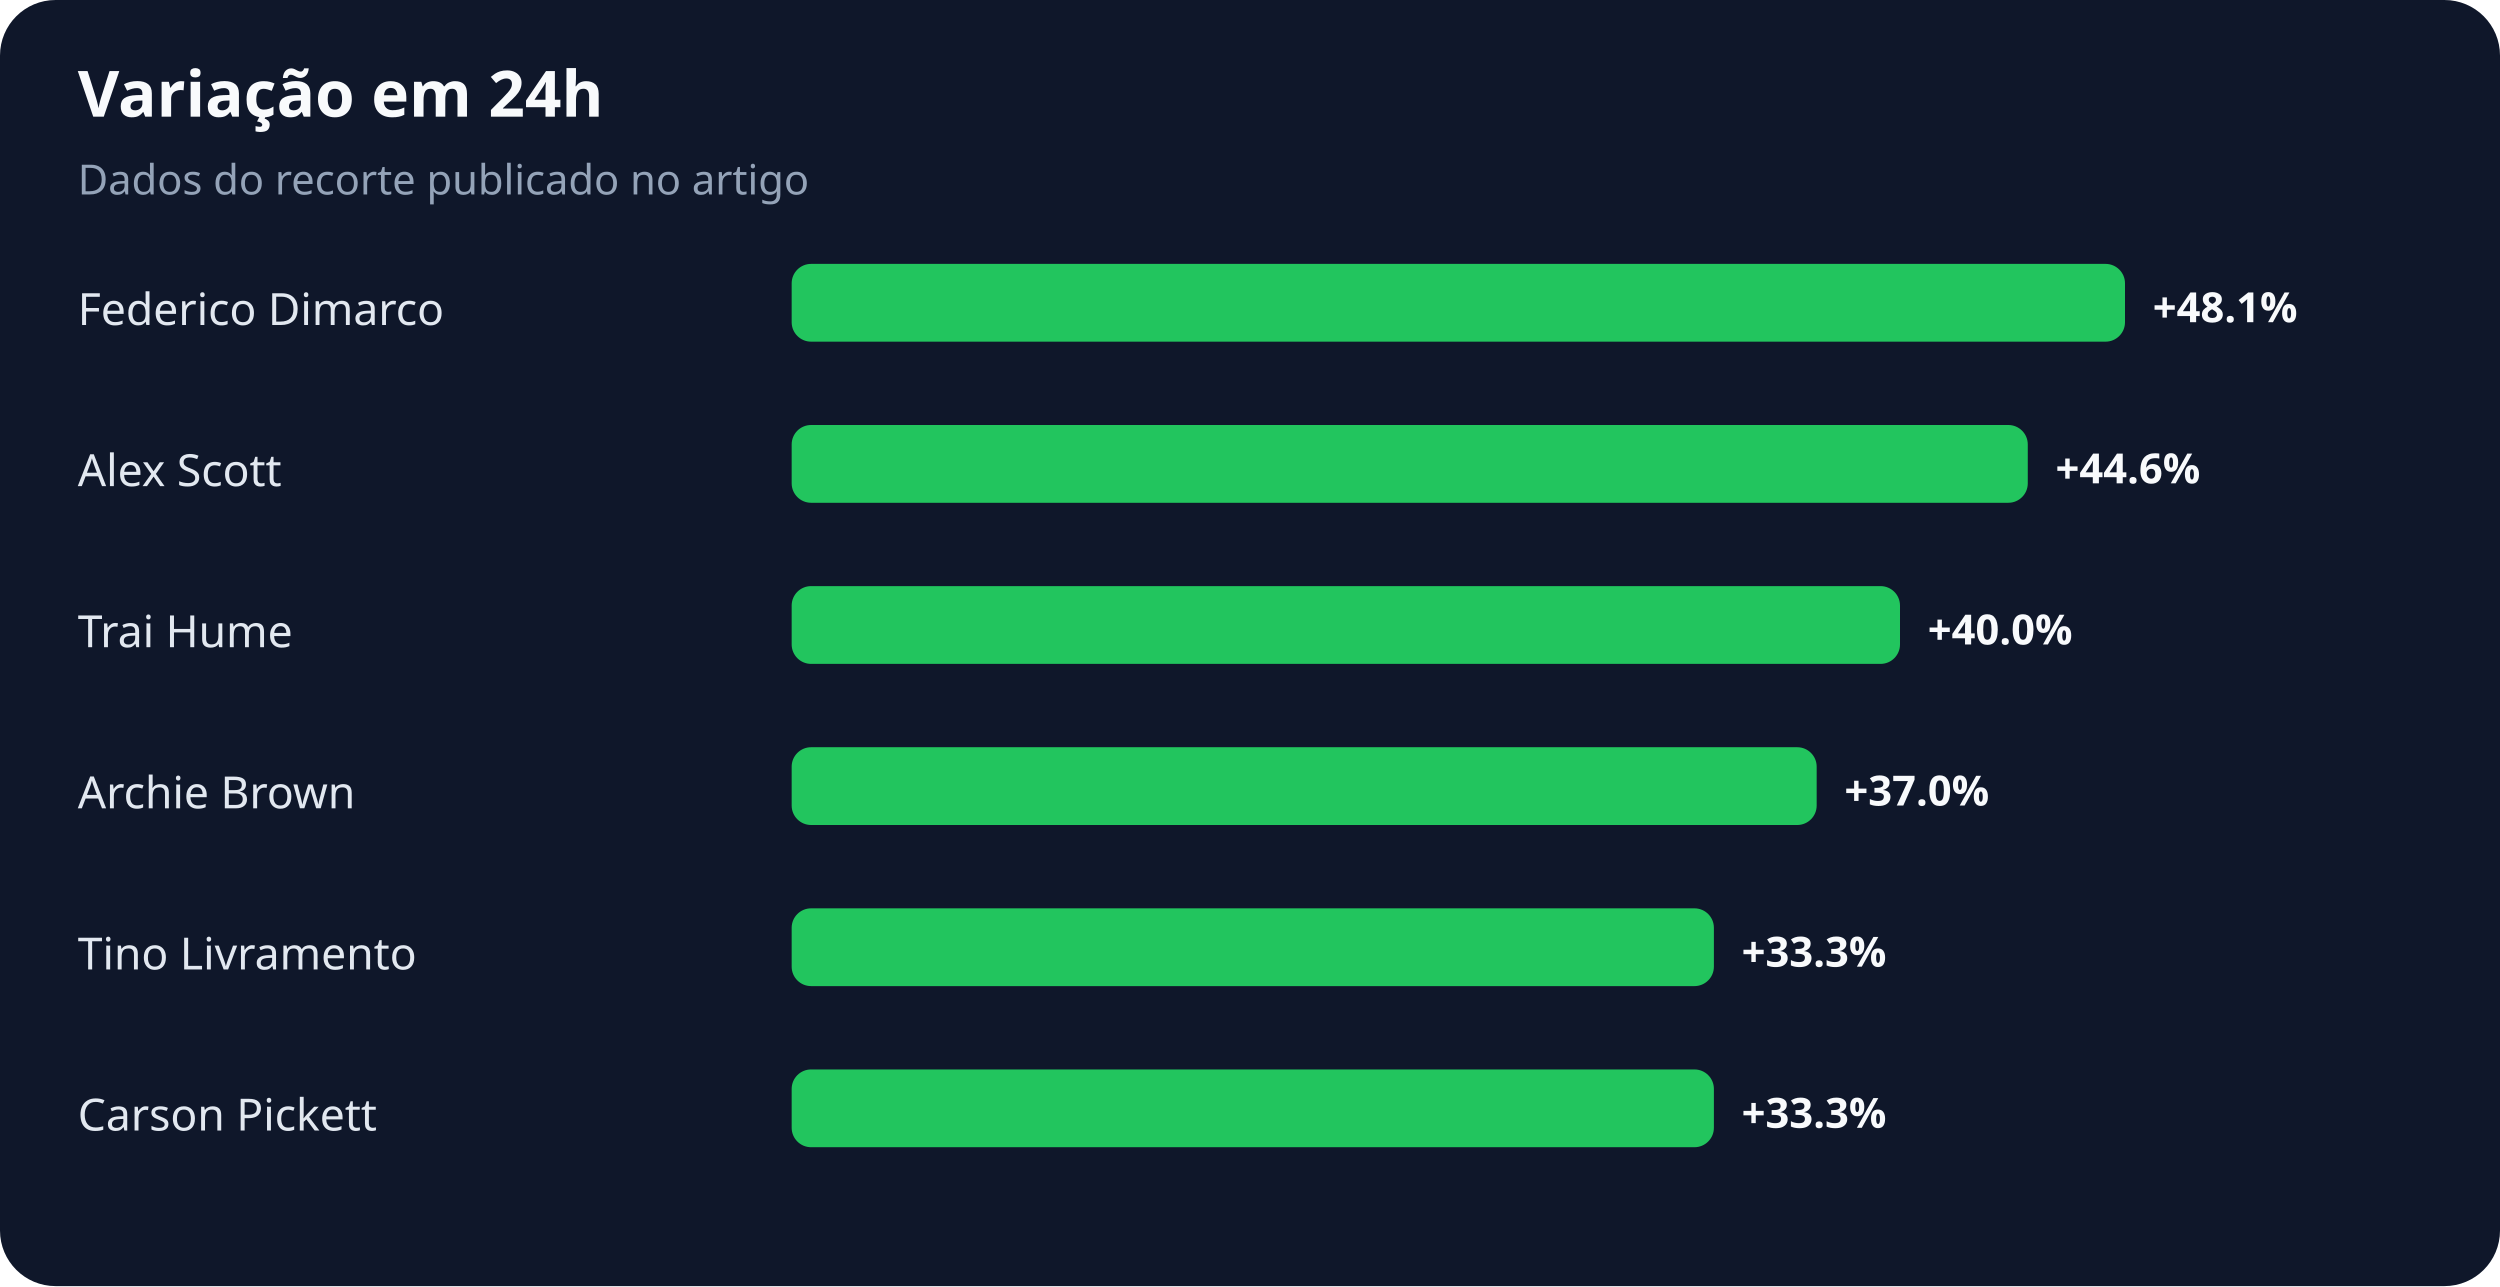
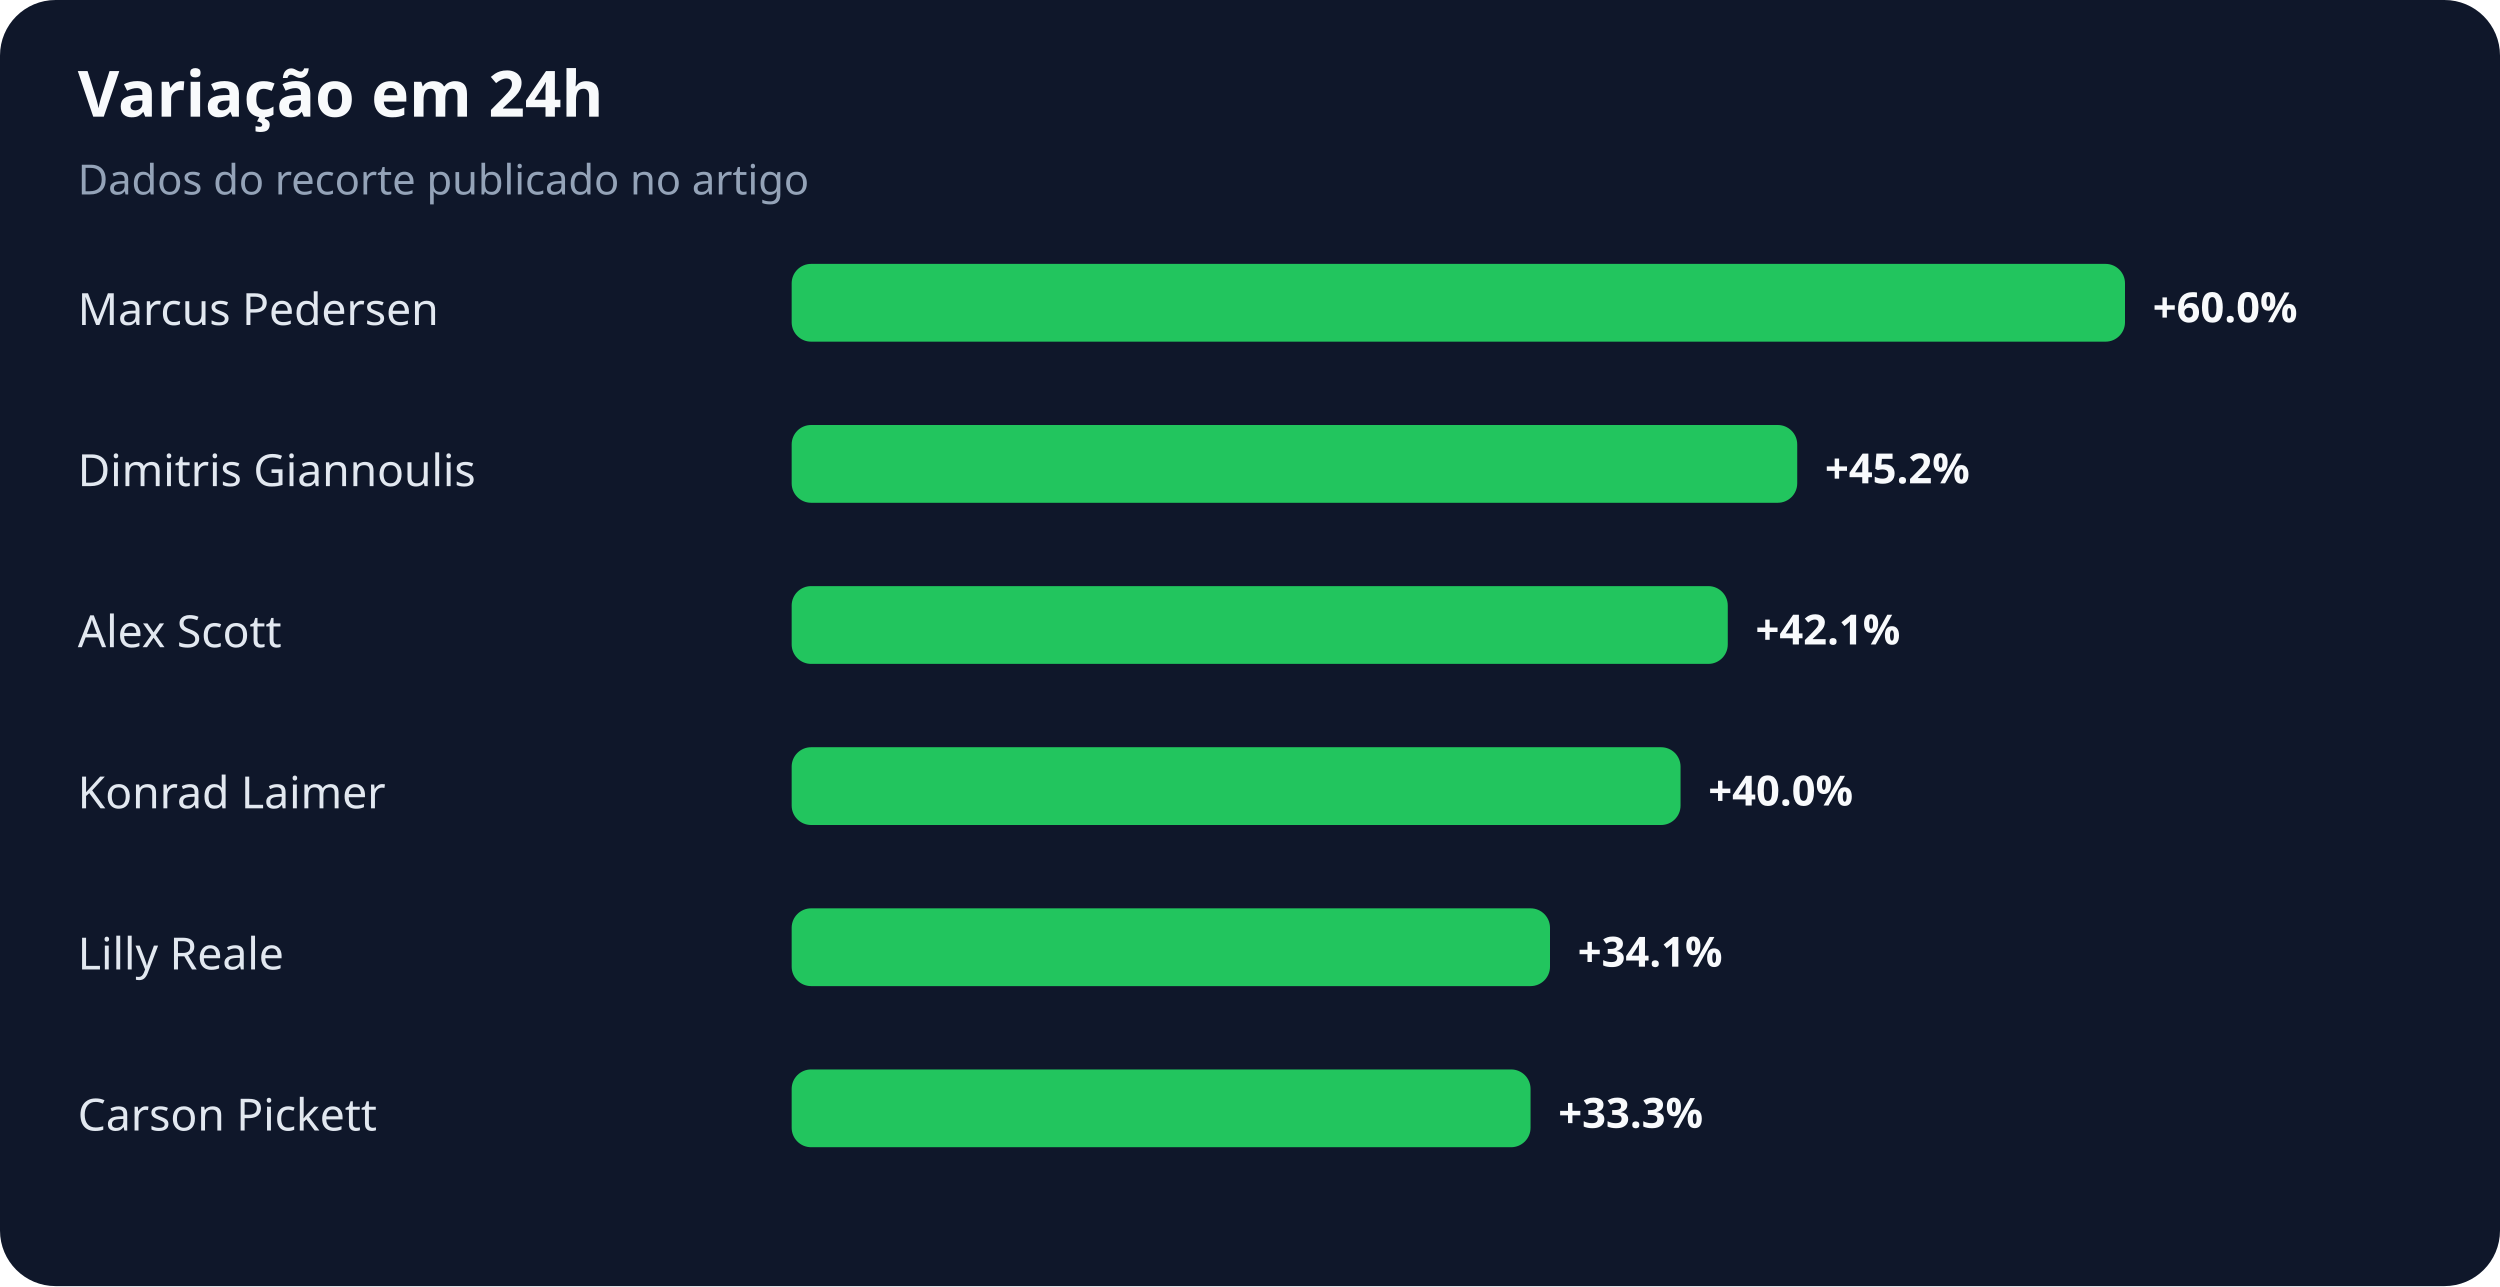
<svg xmlns="http://www.w3.org/2000/svg" width="900" height="463" viewBox="0 0 900 463" role="img" aria-labelledby="title desc">
  <rect width="100%" height="100%" rx="20" fill="#0f172a" />
  <text x="28" y="42" fill="#f8fafc" font-family="system-ui,sans-serif" font-size="23" font-weight="700">Variação em 24h</text>
  <text x="28" y="70" fill="#94a3b8" font-family="system-ui,sans-serif" font-size="15">Dados do recorte publicado no artigo</text>
-   <text x="28" y="117" fill="#e2e8f0" font-family="system-ui,sans-serif" font-size="16">Federico Dimarco</text>
+   <text x="28" y="117" fill="#e2e8f0" font-family="system-ui,sans-serif" font-size="16">Marcus Pedersen</text>
  <rect x="285" y="95" width="480" height="28" rx="7" fill="#22c55e" />
-   <text x="775" y="116" fill="#f8fafc" font-family="system-ui,sans-serif" font-size="15" font-weight="700">+48.1%</text>
-   <text x="28" y="175" fill="#e2e8f0" font-family="system-ui,sans-serif" font-size="16">Alex Scott</text>
-   <rect x="285" y="153" width="445" height="28" rx="7" fill="#22c55e" />
-   <text x="740" y="174" fill="#f8fafc" font-family="system-ui,sans-serif" font-size="15" font-weight="700">+44.6%</text>
-   <text x="28" y="233" fill="#e2e8f0" font-family="system-ui,sans-serif" font-size="16">Trai Hume</text>
-   <rect x="285" y="211" width="399" height="28" rx="7" fill="#22c55e" />
-   <text x="694" y="232" fill="#f8fafc" font-family="system-ui,sans-serif" font-size="15" font-weight="700">+40.0%</text>
-   <text x="28" y="291" fill="#e2e8f0" font-family="system-ui,sans-serif" font-size="16">Archie Brown</text>
-   <rect x="285" y="269" width="369" height="28" rx="7" fill="#22c55e" />
-   <text x="664" y="290" fill="#f8fafc" font-family="system-ui,sans-serif" font-size="15" font-weight="700">+37.0%</text>
-   <text x="28" y="349" fill="#e2e8f0" font-family="system-ui,sans-serif" font-size="16">Tino Livramento</text>
-   <rect x="285" y="327" width="332" height="28" rx="7" fill="#22c55e" />
-   <text x="627" y="348" fill="#f8fafc" font-family="system-ui,sans-serif" font-size="15" font-weight="700">+33.3%</text>
+   <text x="775" y="116" fill="#f8fafc" font-family="system-ui,sans-serif" font-size="15" font-weight="700">+60.0%</text>
+   <text x="28" y="175" fill="#e2e8f0" font-family="system-ui,sans-serif" font-size="16">Dimitris Giannoulis</text>
+   <rect x="285" y="153" width="362" height="28" rx="7" fill="#22c55e" />
+   <text x="657" y="174" fill="#f8fafc" font-family="system-ui,sans-serif" font-size="15" font-weight="700">+45.2%</text>
+   <text x="28" y="233" fill="#e2e8f0" font-family="system-ui,sans-serif" font-size="16">Alex Scott</text>
+   <rect x="285" y="211" width="337" height="28" rx="7" fill="#22c55e" />
+   <text x="632" y="232" fill="#f8fafc" font-family="system-ui,sans-serif" font-size="15" font-weight="700">+42.1%</text>
+   <text x="28" y="291" fill="#e2e8f0" font-family="system-ui,sans-serif" font-size="16">Konrad Laimer</text>
+   <rect x="285" y="269" width="320" height="28" rx="7" fill="#22c55e" />
+   <text x="615" y="290" fill="#f8fafc" font-family="system-ui,sans-serif" font-size="15" font-weight="700">+40.0%</text>
+   <text x="28" y="349" fill="#e2e8f0" font-family="system-ui,sans-serif" font-size="16">Lilly Reale</text>
+   <rect x="285" y="327" width="273" height="28" rx="7" fill="#22c55e" />
+   <text x="568" y="348" fill="#f8fafc" font-family="system-ui,sans-serif" font-size="15" font-weight="700">+34.1%</text>
  <text x="28" y="407" fill="#e2e8f0" font-family="system-ui,sans-serif" font-size="16">Carson Pickett</text>
-   <rect x="285" y="385" width="332" height="28" rx="7" fill="#22c55e" />
-   <text x="627" y="406" fill="#f8fafc" font-family="system-ui,sans-serif" font-size="15" font-weight="700">+33.3%</text>
+   <rect x="285" y="385" width="266" height="28" rx="7" fill="#22c55e" />
+   <text x="561" y="406" fill="#f8fafc" font-family="system-ui,sans-serif" font-size="15" font-weight="700">+33.3%</text>
</svg>
